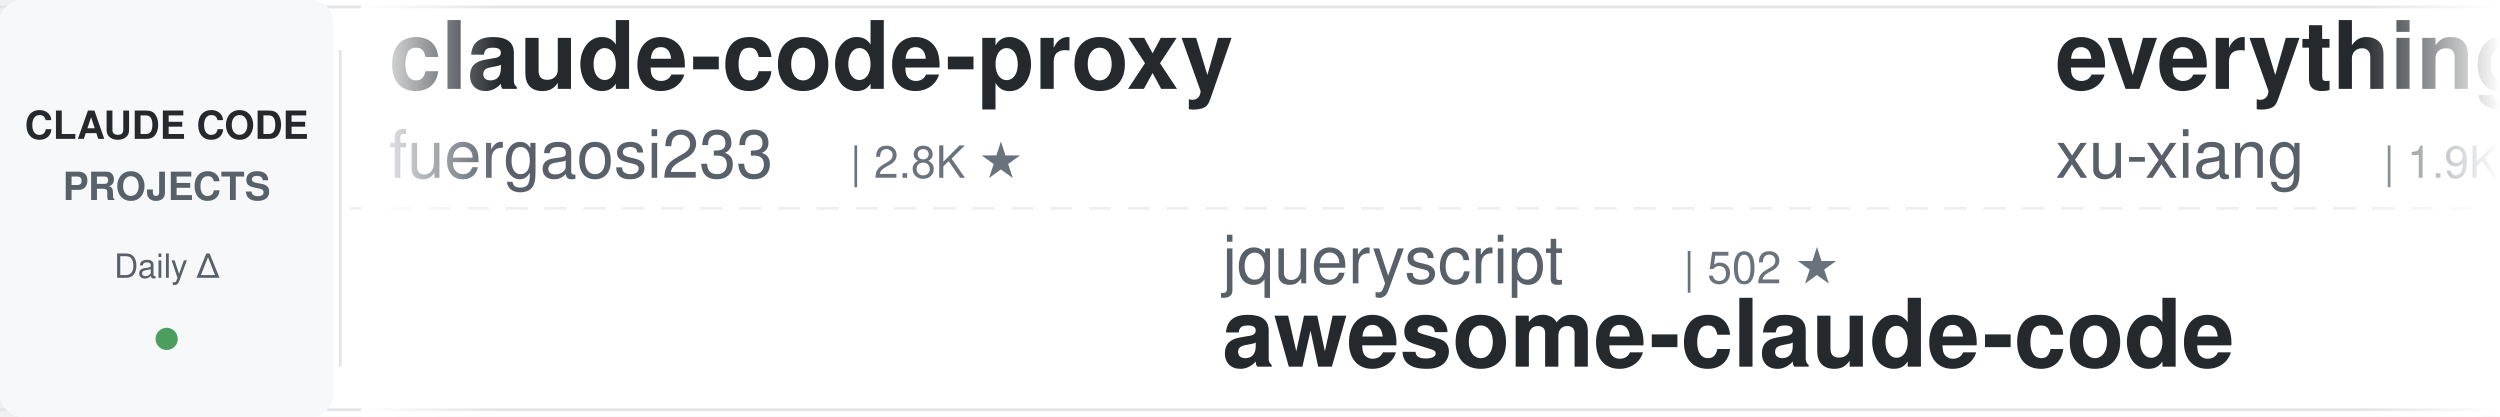
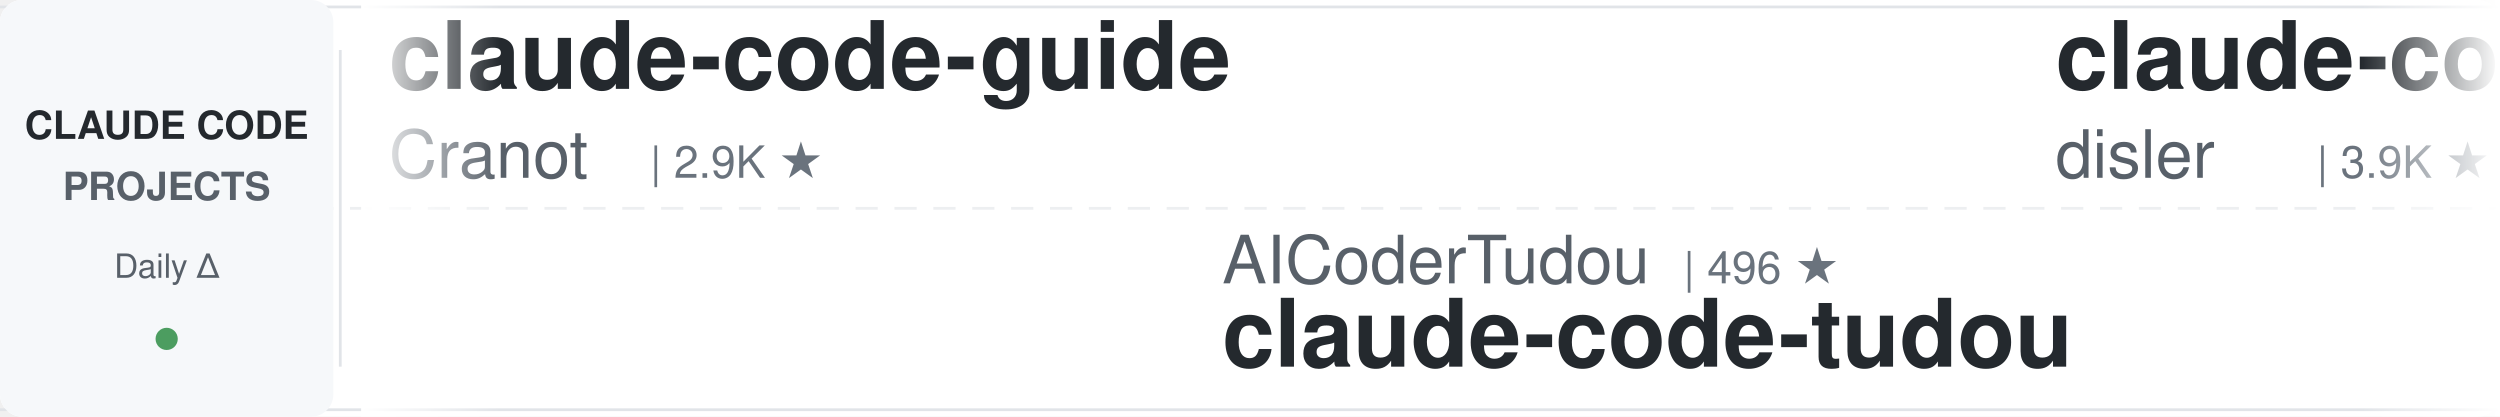
<svg xmlns="http://www.w3.org/2000/svg" width="900" height="150">
  <defs>
    <linearGradient id="leftFade" x1="0%" y1="0%" x2="100%" y2="0%">
      <stop offset="0%" style="stop-color:#ffffff;stop-opacity:1" />
      <stop offset="100%" style="stop-color:#ffffff;stop-opacity:0" />
    </linearGradient>
    <linearGradient id="rightFade" x1="0%" y1="0%" x2="100%" y2="0%">
      <stop offset="0%" style="stop-color:#ffffff;stop-opacity:0" />
      <stop offset="100%" style="stop-color:#ffffff;stop-opacity:1" />
    </linearGradient>
  </defs>
  <rect width="900" height="150" fill="#ffffff" rx="8" />
  <rect x="0" y="2" width="900" height="1" fill="#e1e4e8" />
  <rect x="0" y="147" width="900" height="1" fill="#e1e4e8" />
  <line x1="0" y1="75" x2="900" y2="75" stroke="#e1e4e8" stroke-width="1" stroke-dasharray="8 6" opacity="0.6" />
  <rect x="0" y="0" width="120" height="150" fill="#f6f8fa" rx="8" />
  <text x="60" y="50" font-family="-apple-system, BlinkMacSystemFont, 'Segoe UI', Helvetica, Arial, sans-serif" font-size="14" font-weight="600" fill="#24292e" text-anchor="middle">CLAUDE CODE</text>
  <text x="60" y="72" font-family="-apple-system, BlinkMacSystemFont, 'Segoe UI', Helvetica, Arial, sans-serif" font-size="14" font-weight="600" fill="#586069" text-anchor="middle">PROJECTS</text>
  <text x="60" y="100" font-family="-apple-system, BlinkMacSystemFont, 'Segoe UI', Helvetica, Arial, sans-serif" font-size="12" font-weight="500" fill="#586069" text-anchor="middle">Daily Δ</text>
  <circle cx="60" cy="122" r="4" fill="#22863a" opacity="0.8" />
  <rect x="122" y="18" width="1" height="114" fill="#e1e4e8" />
  <clipPath id="tickerClip">
    <rect x="130" y="0" width="770" height="150" />
  </clipPath>
  <g clip-path="url(#tickerClip)">
    <g id="tickerItems">
      <animateTransform attributeName="transform" attributeType="XML" type="translate" from="0 0" to="-3000 0" dur="54s" repeatCount="indefinite" />
      <g transform="translate(0, 0)">
+         <text x="140" y="32" font-family="-apple-system, BlinkMacSystemFont, 'Segoe UI', Helvetica, Arial, sans-serif" font-size="34" font-weight="600" fill="#24292e">claude-code-guide</text>
+         <text x="140" y="64" font-family="-apple-system, BlinkMacSystemFont, 'Segoe UI', Helvetica, Arial, sans-serif" font-size="24" font-weight="400" fill="#586069">Cranot</text>
+         <text x="234" y="64" font-family="-apple-system, BlinkMacSystemFont, 'Segoe UI', Helvetica, Arial, sans-serif" font-size="16" font-weight="500" fill="#6a737d">| 2.9K ★</text>
+       </g>
+       <g transform="translate(300, 0)">
+         <text x="140" y="102" font-family="-apple-system, BlinkMacSystemFont, 'Segoe UI', Helvetica, Arial, sans-serif" font-size="24" font-weight="400" fill="#586069">AICoderTudou</text>
+         <text x="306" y="102" font-family="-apple-system, BlinkMacSystemFont, 'Segoe UI', Helvetica, Arial, sans-serif" font-size="16" font-weight="500" fill="#6a737d">| 496 ★</text>
+         <text x="140" y="132" font-family="-apple-system, BlinkMacSystemFont, 'Segoe UI', Helvetica, Arial, sans-serif" font-size="34" font-weight="600" fill="#24292e">claude-code-tudou</text>
+       </g>
+       <g transform="translate(600, 0)">
+         <text x="140" y="32" font-family="-apple-system, BlinkMacSystemFont, 'Segoe UI', Helvetica, Arial, sans-serif" font-size="34" font-weight="600" fill="#24292e">claude-code-hooks-master...</text>
+         <text x="140" y="64" font-family="-apple-system, BlinkMacSystemFont, 'Segoe UI', Helvetica, Arial, sans-serif" font-size="24" font-weight="400" fill="#586069">disler</text>
+         <text x="234" y="64" font-family="-apple-system, BlinkMacSystemFont, 'Segoe UI', Helvetica, Arial, sans-serif" font-size="16" font-weight="500" fill="#6a737d">| 3.9K ★</text>
+       </g>
+       <g transform="translate(900, 0)">
+         <text x="140" y="102" font-family="-apple-system, BlinkMacSystemFont, 'Segoe UI', Helvetica, Arial, sans-serif" font-size="24" font-weight="400" fill="#586069">feiskyer</text>
+         <text x="258" y="102" font-family="-apple-system, BlinkMacSystemFont, 'Segoe UI', Helvetica, Arial, sans-serif" font-size="16" font-weight="500" fill="#6a737d">| 1.6K ★</text>
+         <text x="140" y="132" font-family="-apple-system, BlinkMacSystemFont, 'Segoe UI', Helvetica, Arial, sans-serif" font-size="34" font-weight="600" fill="#24292e">claude-code-settings</text>
+       </g>
+       <g transform="translate(1200, 0)">
+         <text x="140" y="32" font-family="-apple-system, BlinkMacSystemFont, 'Segoe UI', Helvetica, Arial, sans-serif" font-size="34" font-weight="600" fill="#24292e">claude-code-workflows</text>
+         <text x="140" y="64" font-family="-apple-system, BlinkMacSystemFont, 'Segoe UI', Helvetica, Arial, sans-serif" font-size="24" font-weight="400" fill="#586069">OneRedOak</text>
+         <text x="270" y="64" font-family="-apple-system, BlinkMacSystemFont, 'Segoe UI', Helvetica, Arial, sans-serif" font-size="16" font-weight="500" fill="#6a737d">| 3.9K ★</text>
+       </g>
+       <g transform="translate(1500, 0)">
+         <text x="140" y="102" font-family="-apple-system, BlinkMacSystemFont, 'Segoe UI', Helvetica, Arial, sans-serif" font-size="24" font-weight="400" fill="#586069">LING71671</text>
+         <text x="270" y="102" font-family="-apple-system, BlinkMacSystemFont, 'Segoe UI', Helvetica, Arial, sans-serif" font-size="16" font-weight="500" fill="#6a737d">| 945 ★</text>
+         <text x="140" y="132" font-family="-apple-system, BlinkMacSystemFont, 'Segoe UI', Helvetica, Arial, sans-serif" font-size="34" font-weight="600" fill="#24292e">Open-ClaudeCode</text>
+       </g>
+       <g transform="translate(1800, 0)">
        <text x="140" y="32" font-family="-apple-system, BlinkMacSystemFont, 'Segoe UI', Helvetica, Arial, sans-serif" font-size="34" font-weight="600" fill="#24292e">claude-code-proxy</text>
        <text x="140" y="64" font-family="-apple-system, BlinkMacSystemFont, 'Segoe UI', Helvetica, Arial, sans-serif" font-size="24" font-weight="400" fill="#586069">fuergaosi233</text>
        <text x="306" y="64" font-family="-apple-system, BlinkMacSystemFont, 'Segoe UI', Helvetica, Arial, sans-serif" font-size="16" font-weight="500" fill="#6a737d">| 2.8K ★</text>
      </g>
-       <g transform="translate(300, 0)">
-         <text x="140" y="102" font-family="-apple-system, BlinkMacSystemFont, 'Segoe UI', Helvetica, Arial, sans-serif" font-size="24" font-weight="400" fill="#586069">jqueryscript</text>
-         <text x="306" y="102" font-family="-apple-system, BlinkMacSystemFont, 'Segoe UI', Helvetica, Arial, sans-serif" font-size="16" font-weight="500" fill="#6a737d">| 502 ★</text>
-         <text x="140" y="132" font-family="-apple-system, BlinkMacSystemFont, 'Segoe UI', Helvetica, Arial, sans-serif" font-size="34" font-weight="600" fill="#24292e">awesome-claude-code</text>
-       </g>
-       <g transform="translate(600, 0)">
-         <text x="140" y="32" font-family="-apple-system, BlinkMacSystemFont, 'Segoe UI', Helvetica, Arial, sans-serif" font-size="34" font-weight="600" fill="#24292e">everything-claude-code-z...</text>
-         <text x="140" y="64" font-family="-apple-system, BlinkMacSystemFont, 'Segoe UI', Helvetica, Arial, sans-serif" font-size="24" font-weight="400" fill="#586069">xu-xiang</text>
-         <text x="258" y="64" font-family="-apple-system, BlinkMacSystemFont, 'Segoe UI', Helvetica, Arial, sans-serif" font-size="16" font-weight="500" fill="#6a737d">| 1.9K ★</text>
-       </g>
-       <g transform="translate(900, 0)">
-         <text x="140" y="102" font-family="-apple-system, BlinkMacSystemFont, 'Segoe UI', Helvetica, Arial, sans-serif" font-size="24" font-weight="400" fill="#586069">Piebald-AI</text>
-         <text x="282" y="102" font-family="-apple-system, BlinkMacSystemFont, 'Segoe UI', Helvetica, Arial, sans-serif" font-size="16" font-weight="500" fill="#6a737d">| 12.4K ★</text>
-         <text x="140" y="132" font-family="-apple-system, BlinkMacSystemFont, 'Segoe UI', Helvetica, Arial, sans-serif" font-size="34" font-weight="600" fill="#24292e">claude-code-system-promp...</text>
-       </g>
-       <g transform="translate(1200, 0)">
-         <text x="140" y="32" font-family="-apple-system, BlinkMacSystemFont, 'Segoe UI', Helvetica, Arial, sans-serif" font-size="34" font-weight="600" fill="#24292e">arcads-claude-code</text>
-         <text x="140" y="64" font-family="-apple-system, BlinkMacSystemFont, 'Segoe UI', Helvetica, Arial, sans-serif" font-size="24" font-weight="400" fill="#586069">krusemediallc</text>
-         <text x="318" y="64" font-family="-apple-system, BlinkMacSystemFont, 'Segoe UI', Helvetica, Arial, sans-serif" font-size="16" font-weight="500" fill="#6a737d">| 1.4K ★</text>
-       </g>
-       <g transform="translate(1500, 0)">
-         <text x="140" y="102" font-family="-apple-system, BlinkMacSystemFont, 'Segoe UI', Helvetica, Arial, sans-serif" font-size="24" font-weight="400" fill="#586069">disler</text>
-         <text x="234" y="102" font-family="-apple-system, BlinkMacSystemFont, 'Segoe UI', Helvetica, Arial, sans-serif" font-size="16" font-weight="500" fill="#6a737d">| 1.6K ★</text>
-         <text x="140" y="132" font-family="-apple-system, BlinkMacSystemFont, 'Segoe UI', Helvetica, Arial, sans-serif" font-size="34" font-weight="600" fill="#24292e">pi-vs-claude-code</text>
-       </g>
-       <g transform="translate(1800, 0)">
-         <text x="140" y="32" font-family="-apple-system, BlinkMacSystemFont, 'Segoe UI', Helvetica, Arial, sans-serif" font-size="34" font-weight="600" fill="#24292e">sc-claude-code-files</text>
-         <text x="140" y="64" font-family="-apple-system, BlinkMacSystemFont, 'Segoe UI', Helvetica, Arial, sans-serif" font-size="24" font-weight="400" fill="#586069">https-deeplearning-ai</text>
-         <text x="414" y="64" font-family="-apple-system, BlinkMacSystemFont, 'Segoe UI', Helvetica, Arial, sans-serif" font-size="16" font-weight="500" fill="#6a737d">| 544 ★</text>
-       </g>
      <g transform="translate(2100, 0)">
-         <text x="140" y="102" font-family="-apple-system, BlinkMacSystemFont, 'Segoe UI', Helvetica, Arial, sans-serif" font-size="24" font-weight="400" fill="#586069">simonw</text>
-         <text x="234" y="102" font-family="-apple-system, BlinkMacSystemFont, 'Segoe UI', Helvetica, Arial, sans-serif" font-size="16" font-weight="500" fill="#6a737d">| 1.7K ★</text>
-         <text x="140" y="132" font-family="-apple-system, BlinkMacSystemFont, 'Segoe UI', Helvetica, Arial, sans-serif" font-size="34" font-weight="600" fill="#24292e">claude-code-transcripts</text>
-       </g>
-       <g transform="translate(2400, 0)">
-         <text x="140" y="32" font-family="-apple-system, BlinkMacSystemFont, 'Segoe UI', Helvetica, Arial, sans-serif" font-size="34" font-weight="600" fill="#24292e">claude-code-proxy</text>
-         <text x="140" y="64" font-family="-apple-system, BlinkMacSystemFont, 'Segoe UI', Helvetica, Arial, sans-serif" font-size="24" font-weight="400" fill="#586069">1rgs</text>
-         <text x="210" y="64" font-family="-apple-system, BlinkMacSystemFont, 'Segoe UI', Helvetica, Arial, sans-serif" font-size="16" font-weight="500" fill="#6a737d">| 3.7K ★</text>
-       </g>
-       <g transform="translate(2700, 0)">
        <text x="140" y="102" font-family="-apple-system, BlinkMacSystemFont, 'Segoe UI', Helvetica, Arial, sans-serif" font-size="24" font-weight="400" fill="#586069">anthropics</text>
        <text x="282" y="102" font-family="-apple-system, BlinkMacSystemFont, 'Segoe UI', Helvetica, Arial, sans-serif" font-size="16" font-weight="500" fill="#6a737d">| 6.0K ★</text>
        <text x="140" y="132" font-family="-apple-system, BlinkMacSystemFont, 'Segoe UI', Helvetica, Arial, sans-serif" font-size="34" font-weight="600" fill="#24292e">claude-code-security-rev...</text>
      </g>
+       <g transform="translate(2400, 0)">
+         <text x="140" y="32" font-family="-apple-system, BlinkMacSystemFont, 'Segoe UI', Helvetica, Arial, sans-serif" font-size="34" font-weight="600" fill="#24292e">claude-code-video-toolki...</text>
+         <text x="140" y="64" font-family="-apple-system, BlinkMacSystemFont, 'Segoe UI', Helvetica, Arial, sans-serif" font-size="24" font-weight="400" fill="#586069">digitalsamba</text>
+         <text x="306" y="64" font-family="-apple-system, BlinkMacSystemFont, 'Segoe UI', Helvetica, Arial, sans-serif" font-size="16" font-weight="500" fill="#6a737d">| 2.0K ★</text>
+       </g>
+       <g transform="translate(2700, 0)">
+         <text x="140" y="102" font-family="-apple-system, BlinkMacSystemFont, 'Segoe UI', Helvetica, Arial, sans-serif" font-size="24" font-weight="400" fill="#586069">JrCx7scC</text>
+         <text x="258" y="102" font-family="-apple-system, BlinkMacSystemFont, 'Segoe UI', Helvetica, Arial, sans-serif" font-size="16" font-weight="500" fill="#6a737d">| 374 ★</text>
+         <text x="140" y="132" font-family="-apple-system, BlinkMacSystemFont, 'Segoe UI', Helvetica, Arial, sans-serif" font-size="34" font-weight="600" fill="#24292e">claude-code-source</text>
+       </g>
      <g transform="translate(3000, 0)">
-         <text x="140" y="32" font-family="-apple-system, BlinkMacSystemFont, 'Segoe UI', Helvetica, Arial, sans-serif" font-size="34" font-weight="600" fill="#24292e">claude-code-proxy</text>
-         <text x="140" y="64" font-family="-apple-system, BlinkMacSystemFont, 'Segoe UI', Helvetica, Arial, sans-serif" font-size="24" font-weight="400" fill="#586069">fuergaosi233</text>
-         <text x="306" y="64" font-family="-apple-system, BlinkMacSystemFont, 'Segoe UI', Helvetica, Arial, sans-serif" font-size="16" font-weight="500" fill="#6a737d">| 2.8K ★</text>
+         <text x="140" y="32" font-family="-apple-system, BlinkMacSystemFont, 'Segoe UI', Helvetica, Arial, sans-serif" font-size="34" font-weight="600" fill="#24292e">claude-code-guide</text>
+         <text x="140" y="64" font-family="-apple-system, BlinkMacSystemFont, 'Segoe UI', Helvetica, Arial, sans-serif" font-size="24" font-weight="400" fill="#586069">Cranot</text>
+         <text x="234" y="64" font-family="-apple-system, BlinkMacSystemFont, 'Segoe UI', Helvetica, Arial, sans-serif" font-size="16" font-weight="500" fill="#6a737d">| 2.9K ★</text>
      </g>
      <g transform="translate(3300, 0)">
-         <text x="140" y="102" font-family="-apple-system, BlinkMacSystemFont, 'Segoe UI', Helvetica, Arial, sans-serif" font-size="24" font-weight="400" fill="#586069">jqueryscript</text>
-         <text x="306" y="102" font-family="-apple-system, BlinkMacSystemFont, 'Segoe UI', Helvetica, Arial, sans-serif" font-size="16" font-weight="500" fill="#6a737d">| 502 ★</text>
-         <text x="140" y="132" font-family="-apple-system, BlinkMacSystemFont, 'Segoe UI', Helvetica, Arial, sans-serif" font-size="34" font-weight="600" fill="#24292e">awesome-claude-code</text>
+         <text x="140" y="102" font-family="-apple-system, BlinkMacSystemFont, 'Segoe UI', Helvetica, Arial, sans-serif" font-size="24" font-weight="400" fill="#586069">AICoderTudou</text>
+         <text x="306" y="102" font-family="-apple-system, BlinkMacSystemFont, 'Segoe UI', Helvetica, Arial, sans-serif" font-size="16" font-weight="500" fill="#6a737d">| 496 ★</text>
+         <text x="140" y="132" font-family="-apple-system, BlinkMacSystemFont, 'Segoe UI', Helvetica, Arial, sans-serif" font-size="34" font-weight="600" fill="#24292e">claude-code-tudou</text>
      </g>
      <g transform="translate(3600, 0)">
-         <text x="140" y="32" font-family="-apple-system, BlinkMacSystemFont, 'Segoe UI', Helvetica, Arial, sans-serif" font-size="34" font-weight="600" fill="#24292e">everything-claude-code-z...</text>
-         <text x="140" y="64" font-family="-apple-system, BlinkMacSystemFont, 'Segoe UI', Helvetica, Arial, sans-serif" font-size="24" font-weight="400" fill="#586069">xu-xiang</text>
-         <text x="258" y="64" font-family="-apple-system, BlinkMacSystemFont, 'Segoe UI', Helvetica, Arial, sans-serif" font-size="16" font-weight="500" fill="#6a737d">| 1.9K ★</text>
+         <text x="140" y="32" font-family="-apple-system, BlinkMacSystemFont, 'Segoe UI', Helvetica, Arial, sans-serif" font-size="34" font-weight="600" fill="#24292e">claude-code-hooks-master...</text>
+         <text x="140" y="64" font-family="-apple-system, BlinkMacSystemFont, 'Segoe UI', Helvetica, Arial, sans-serif" font-size="24" font-weight="400" fill="#586069">disler</text>
+         <text x="234" y="64" font-family="-apple-system, BlinkMacSystemFont, 'Segoe UI', Helvetica, Arial, sans-serif" font-size="16" font-weight="500" fill="#6a737d">| 3.9K ★</text>
      </g>
      <g transform="translate(3900, 0)">
-         <text x="140" y="102" font-family="-apple-system, BlinkMacSystemFont, 'Segoe UI', Helvetica, Arial, sans-serif" font-size="24" font-weight="400" fill="#586069">Piebald-AI</text>
-         <text x="282" y="102" font-family="-apple-system, BlinkMacSystemFont, 'Segoe UI', Helvetica, Arial, sans-serif" font-size="16" font-weight="500" fill="#6a737d">| 12.4K ★</text>
-         <text x="140" y="132" font-family="-apple-system, BlinkMacSystemFont, 'Segoe UI', Helvetica, Arial, sans-serif" font-size="34" font-weight="600" fill="#24292e">claude-code-system-promp...</text>
+         <text x="140" y="102" font-family="-apple-system, BlinkMacSystemFont, 'Segoe UI', Helvetica, Arial, sans-serif" font-size="24" font-weight="400" fill="#586069">feiskyer</text>
+         <text x="258" y="102" font-family="-apple-system, BlinkMacSystemFont, 'Segoe UI', Helvetica, Arial, sans-serif" font-size="16" font-weight="500" fill="#6a737d">| 1.6K ★</text>
+         <text x="140" y="132" font-family="-apple-system, BlinkMacSystemFont, 'Segoe UI', Helvetica, Arial, sans-serif" font-size="34" font-weight="600" fill="#24292e">claude-code-settings</text>
      </g>
    </g>
  </g>
  <rect x="130" y="0" width="50" height="150" fill="url(#leftFade)" />
  <rect x="850" y="0" width="50" height="150" fill="url(#rightFade)" />
</svg>
